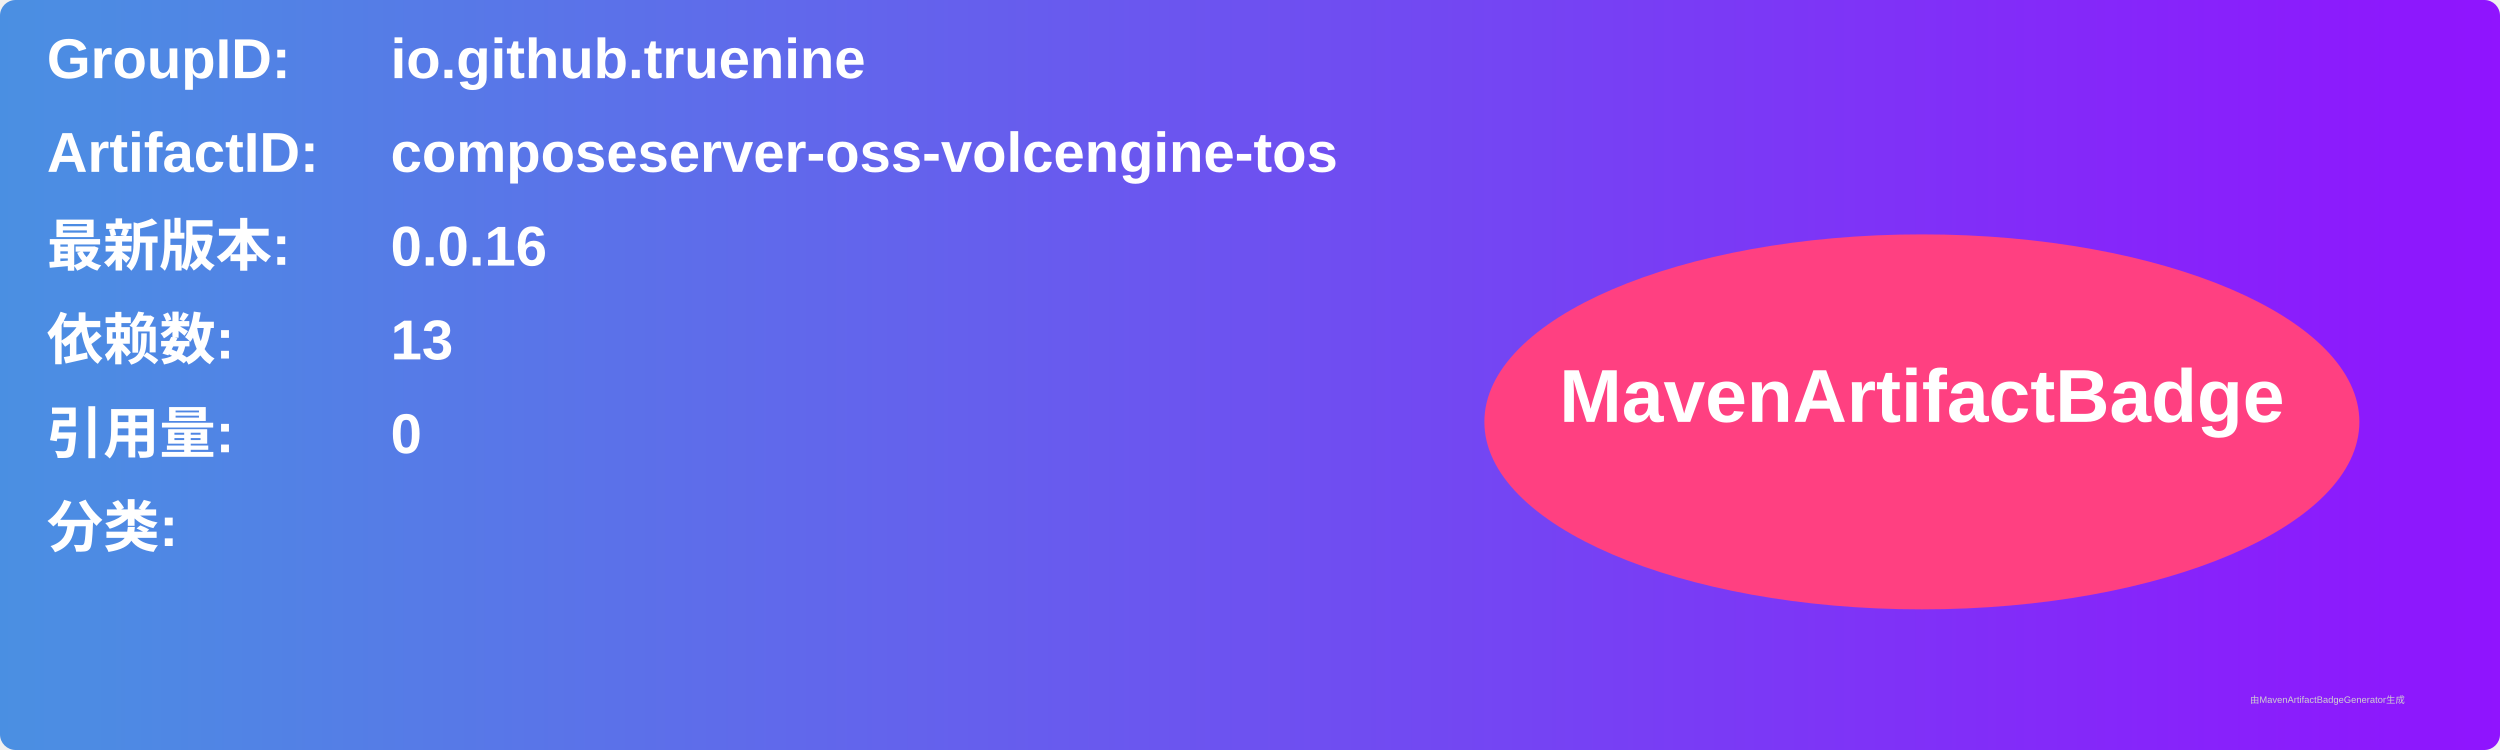
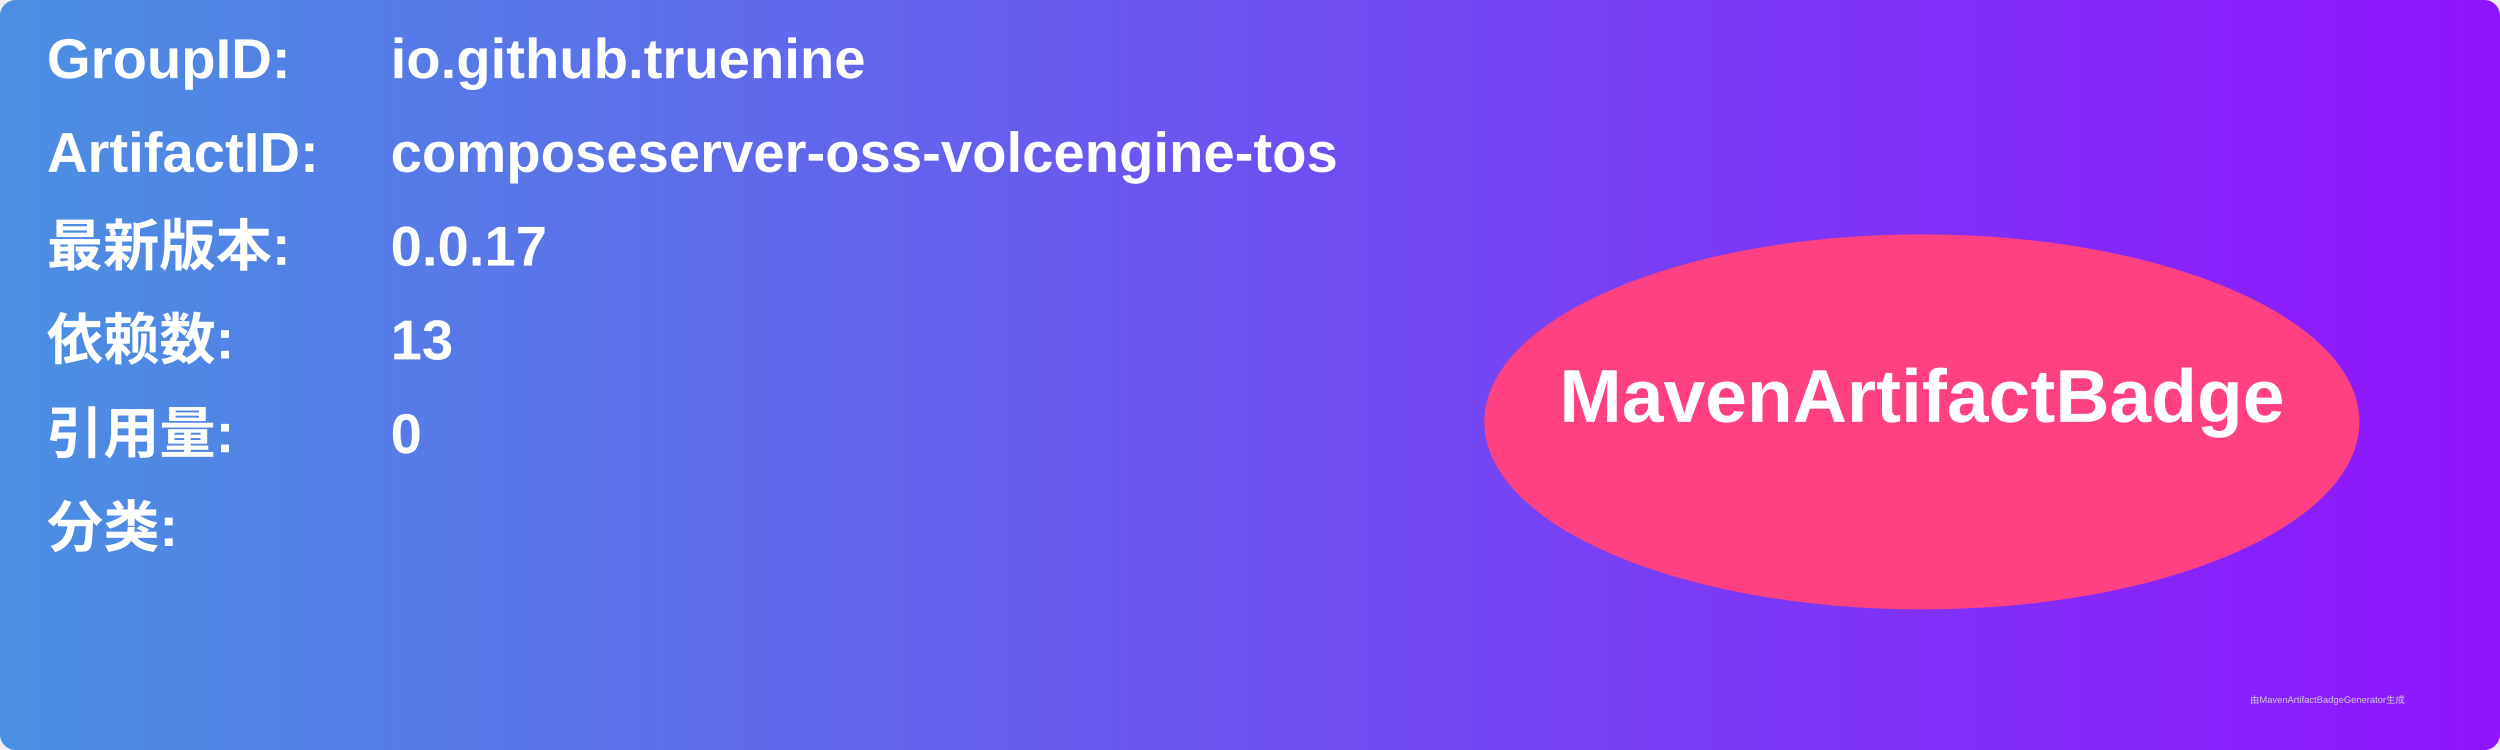
<svg xmlns="http://www.w3.org/2000/svg" width="800" height="240" viewBox="0 0 800 240">
  <linearGradient id="grad" x1="0%" y1="0%" x2="100%" y2="0%">
    <stop offset="0%" stop-color="#4a90e2" />
    <stop offset="100%" stop-color="#9013fe" />
  </linearGradient>
  <rect width="100%" height="100%" rx="5" ry="5" fill="url(#grad)" />
  <g transform="translate(15, 15)">
    <text x="0" y="10" font-family="Arial" font-size="18" fill="white" font-weight="bold" width="260">GroupID:</text>
    <text x="110" y="10" font-family="Arial" font-size="18" fill="white" font-weight="bold" width="460">io.github.truenine</text>
    <text x="0" y="40" font-family="Arial" font-size="18" fill="white" font-weight="bold" width="260">ArtifactID:</text>
    <text x="110" y="40" font-family="Arial" font-size="18" fill="white" font-weight="bold" width="460">composeserver-oss-volcengine-tos</text>
    <text x="0" y="70" font-family="Arial" font-size="18" fill="white" font-weight="bold">最新版本:</text>
    <text x="110" y="70" font-family="Arial" font-size="18" fill="white" font-weight="bold">
-       <tspan font-weight="bold">0.0.16</tspan>
+       <tspan font-weight="bold">0.0.17</tspan>
    </text>
    <text x="0" y="100" font-family="Arial" font-size="18" fill="white" font-weight="bold">依赖数: </text>
    <text x="110" y="100" font-family="Arial" font-size="18" fill="white">
      <tspan font-weight="bold">13</tspan>
    </text>
    <text x="0" y="130" font-family="Arial" font-size="18" fill="white" font-weight="bold">引用量: </text>
    <text x="110" y="130" font-family="Arial" font-size="18" fill="white">
      <tspan font-weight="bold">0</tspan>
    </text>
    <text x="0" y="160" font-family="Arial" font-size="18" fill="white" font-weight="bold">分类:</text>
    <text x="10" y="190" font-family="Arial" font-size="10" fill="white">
      <tspan font-weight="bold" />
    </text>
    <ellipse cx="600" cy="120" rx="140" ry="60" fill="#ff4081" />
    <text x="600" y="120" text-anchor="middle" font-family="Arial" font-size="24" fill="white" font-weight="bold">MavenArtifactBadge</text>
  </g>
  <text x="720" y="225" font-family="Arial" font-size="3" fill="#d0d0d0">由MavenArtifactBadgeGenerator生成</text>
</svg>
